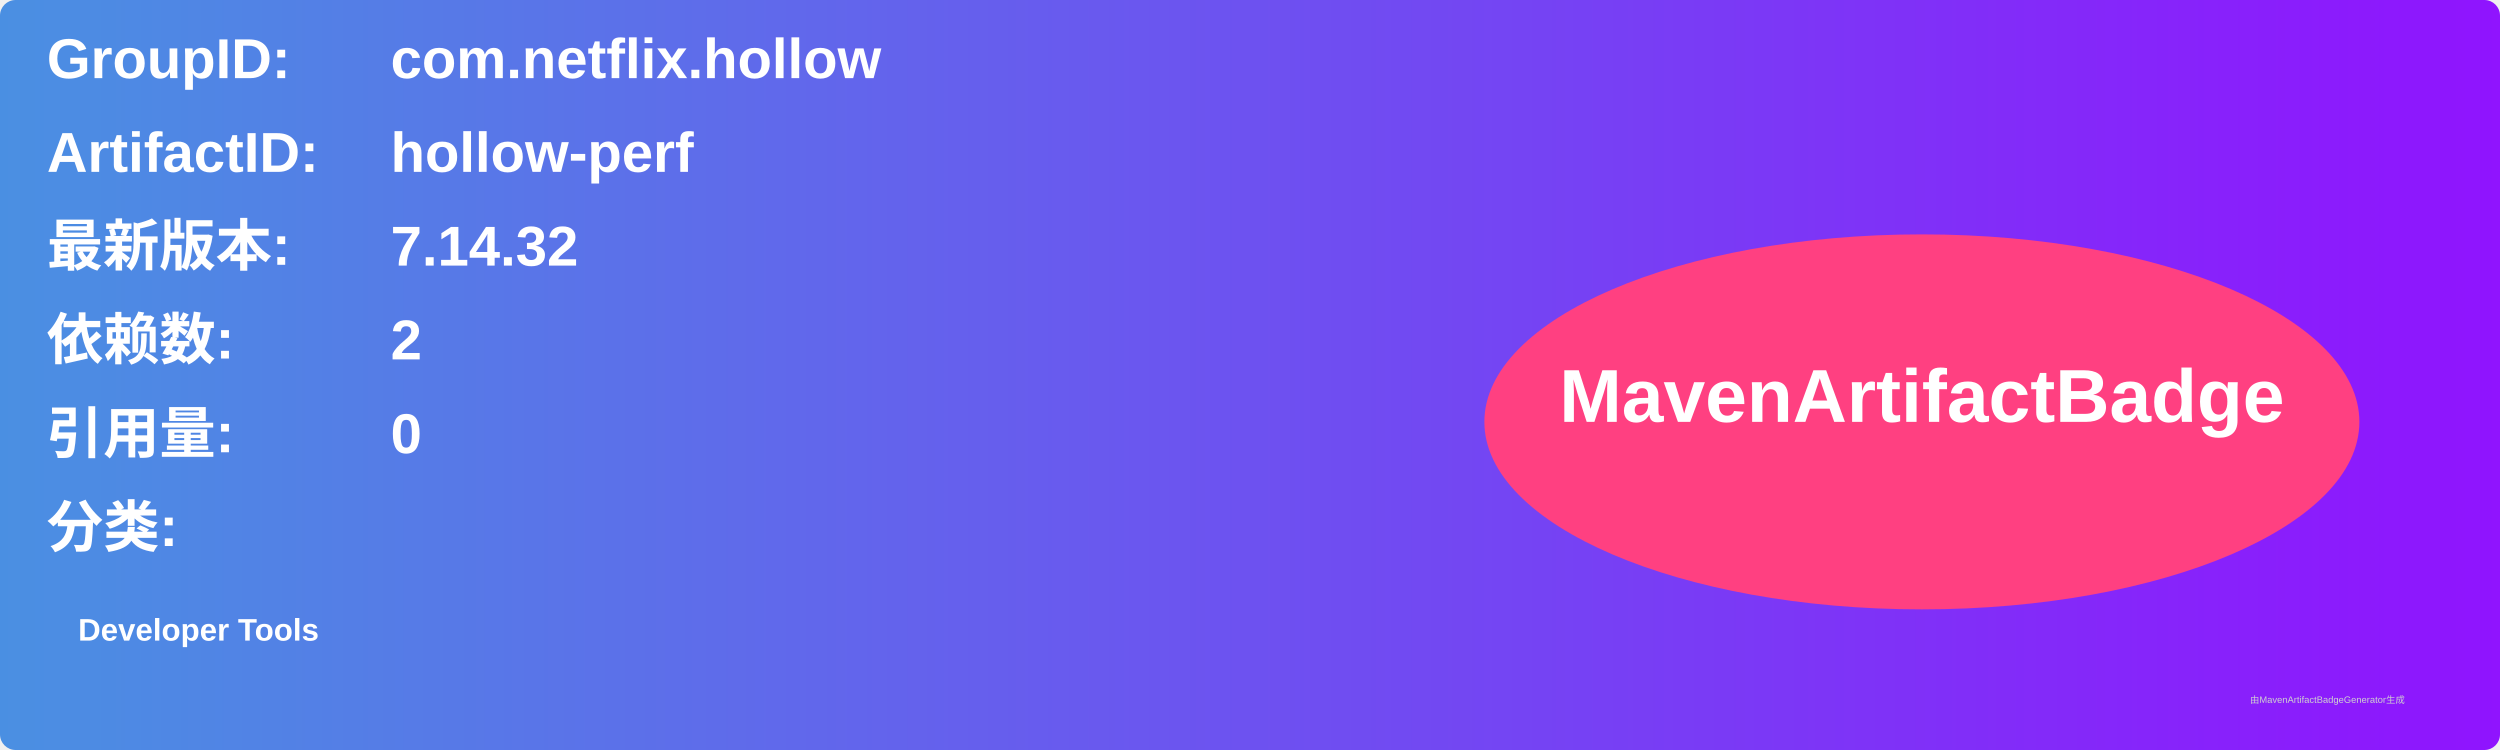
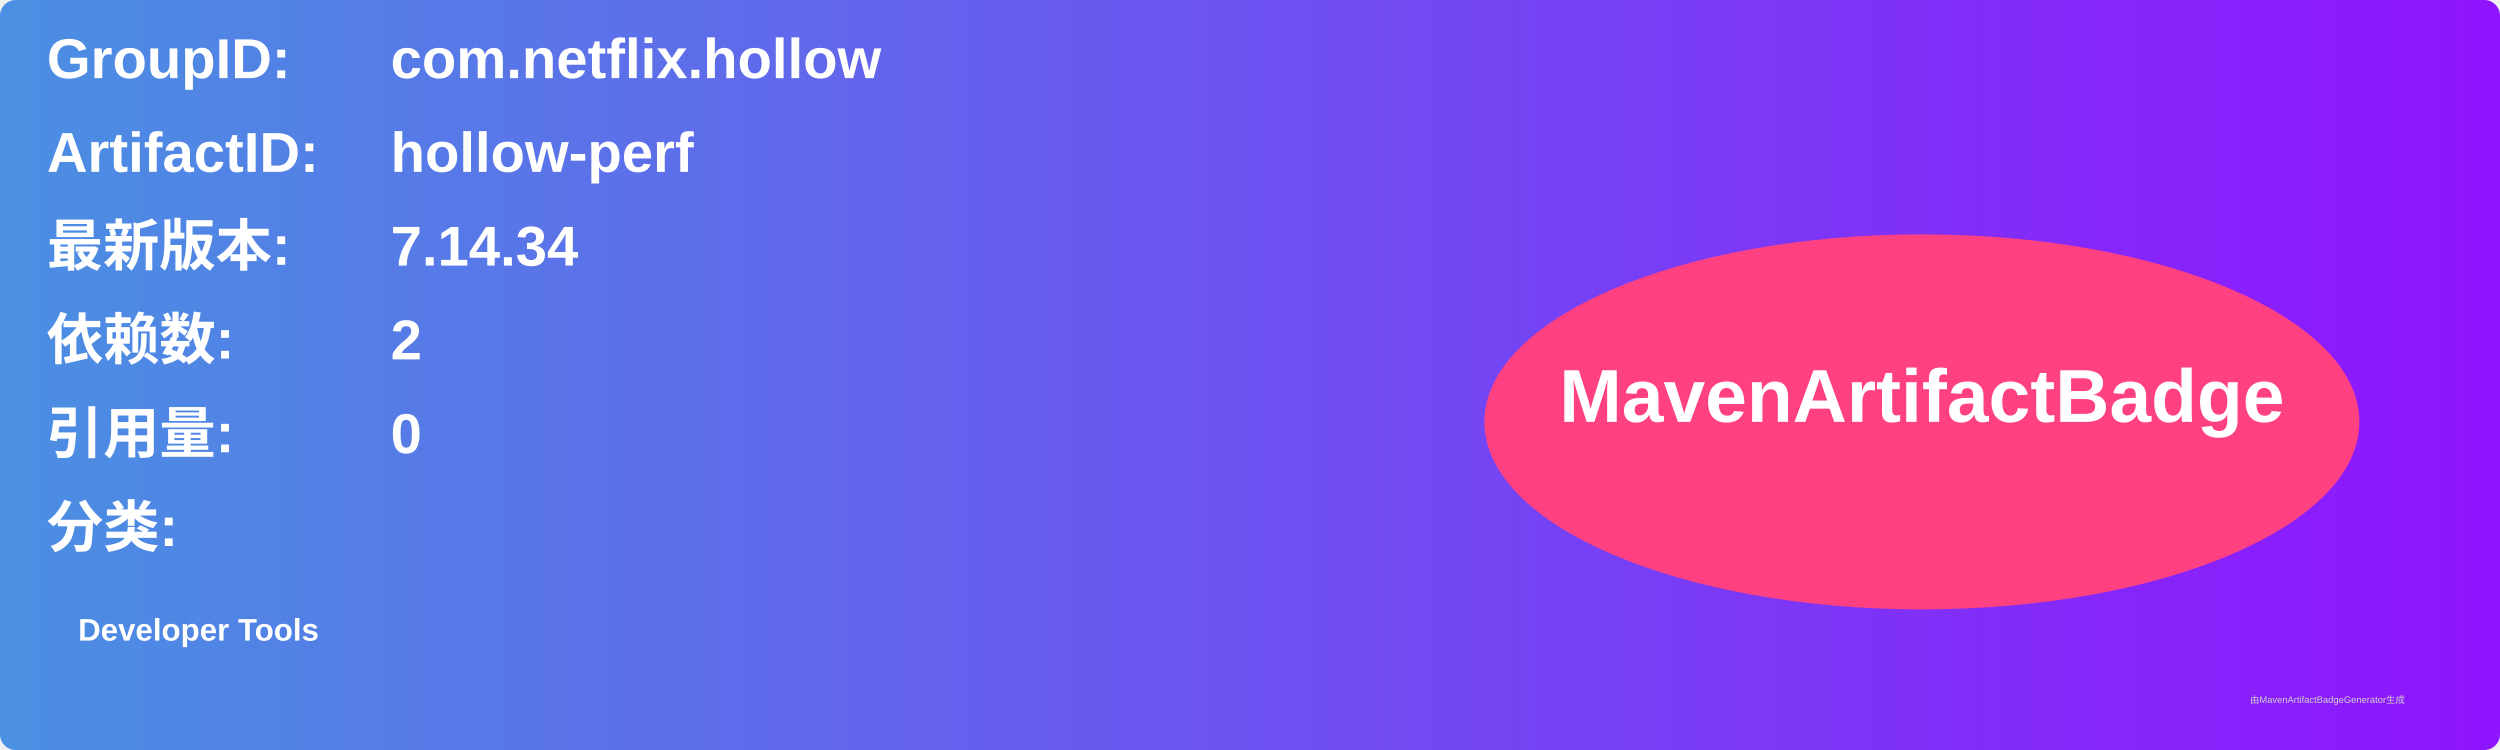
<svg xmlns="http://www.w3.org/2000/svg" width="800" height="240" viewBox="0 0 800 240">
  <linearGradient id="grad" x1="0%" y1="0%" x2="100%" y2="0%">
    <stop offset="0%" stop-color="#4a90e2" />
    <stop offset="100%" stop-color="#9013fe" />
  </linearGradient>
  <rect width="100%" height="100%" rx="5" ry="5" fill="url(#grad)" />
  <g transform="translate(15, 15)">
    <text x="0" y="10" font-family="Arial" font-size="18" fill="white" font-weight="bold" width="260">GroupID:</text>
    <text x="110" y="10" font-family="Arial" font-size="18" fill="white" font-weight="bold" width="460">com.netflix.hollow</text>
    <text x="0" y="40" font-family="Arial" font-size="18" fill="white" font-weight="bold" width="260">ArtifactID:</text>
    <text x="110" y="40" font-family="Arial" font-size="18" fill="white" font-weight="bold" width="460">hollow-perf</text>
    <text x="0" y="70" font-family="Arial" font-size="18" fill="white" font-weight="bold">最新版本:</text>
    <text x="110" y="70" font-family="Arial" font-size="18" fill="white" font-weight="bold">
-       <tspan font-weight="bold">7.14.32</tspan>
+       <tspan font-weight="bold">7.14.34</tspan>
    </text>
    <text x="0" y="100" font-family="Arial" font-size="18" fill="white" font-weight="bold">依赖数: </text>
    <text x="110" y="100" font-family="Arial" font-size="18" fill="white">
      <tspan font-weight="bold">2</tspan>
    </text>
    <text x="0" y="130" font-family="Arial" font-size="18" fill="white" font-weight="bold">引用量: </text>
    <text x="110" y="130" font-family="Arial" font-size="18" fill="white">
      <tspan font-weight="bold">0</tspan>
    </text>
    <text x="0" y="160" font-family="Arial" font-size="18" fill="white" font-weight="bold">分类:</text>
    <text x="10" y="190" font-family="Arial" font-size="10" fill="white">
      <tspan font-weight="bold">Developer Tools</tspan>
    </text>
    <ellipse cx="600" cy="120" rx="140" ry="60" fill="#ff4081" />
    <text x="600" y="120" text-anchor="middle" font-family="Arial" font-size="24" fill="white" font-weight="bold">MavenArtifactBadge</text>
  </g>
  <text x="720" y="225" font-family="Arial" font-size="3" fill="#d0d0d0">由MavenArtifactBadgeGenerator生成</text>
</svg>
